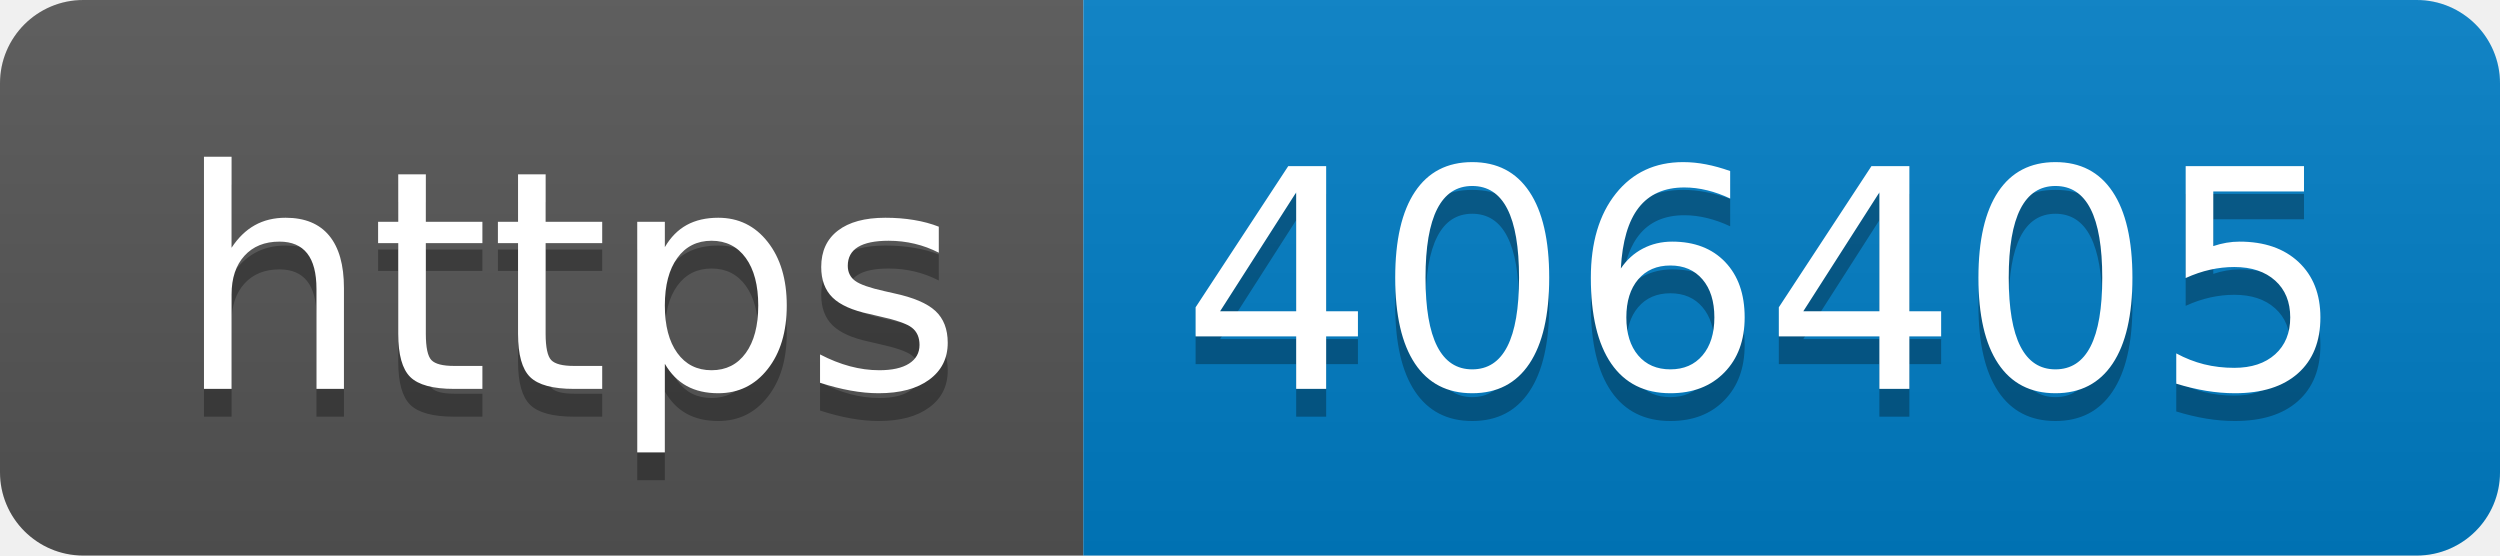
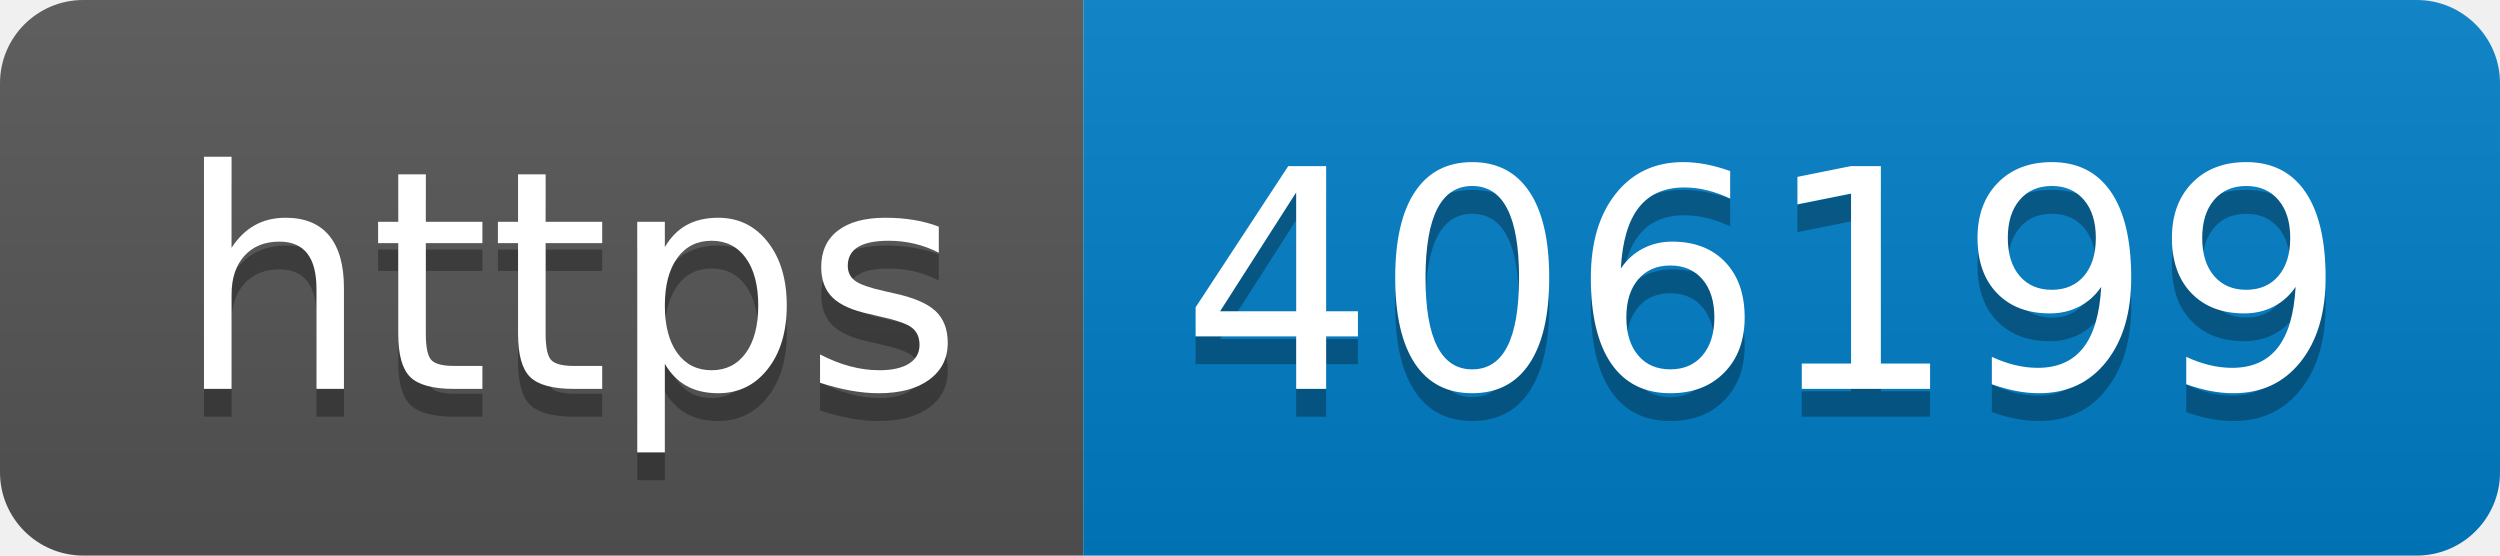
- <svg xmlns="http://www.w3.org/2000/svg" width="90" height="20" role="img" aria-label="https: 406405">
+ <svg xmlns="http://www.w3.org/2000/svg" width="90" height="20" role="img" aria-label="https: 406199">
  <linearGradient id="s" x2="0" y2="100%">
    <stop offset="0" stop-color="#bbb" stop-opacity=".1" />
    <stop offset="1" stop-opacity=".1" />
  </linearGradient>
  <clipPath id="r">
    <rect width="90" height="20" rx="3" fill="#fff" />
  </clipPath>
  <g clip-path="url(#r)">
    <rect width="39" height="20" fill="#555" />
    <rect x="39" width="51" height="20" fill="#007ec6" />
    <rect width="90" height="20" fill="url(#s)" />
  </g>
  <g fill="#fff" text-anchor="middle" font-family="Verdana,Geneva,DejaVu Sans,sans-serif" text-rendering="geometricPrecision" font-size="110">
    <text aria-hidden="true" x="205" y="150" fill="#010101" fill-opacity=".3" transform="scale(.1)" textLength="290">https</text>
    <text x="205" y="140" transform="scale(.1)" fill="#fff" textLength="290">https</text>
-     <text aria-hidden="true" x="635" y="150" fill="#010101" fill-opacity=".3" transform="scale(.1)" textLength="410">406405</text>
-     <text x="635" y="140" transform="scale(.1)" fill="#fff" textLength="410">406405</text>
+     <text aria-hidden="true" x="635" y="150" fill="#010101" fill-opacity=".3" transform="scale(.1)" textLength="410">406199</text>
+     <text x="635" y="140" transform="scale(.1)" fill="#fff" textLength="410">406199</text>
  </g>
</svg>
